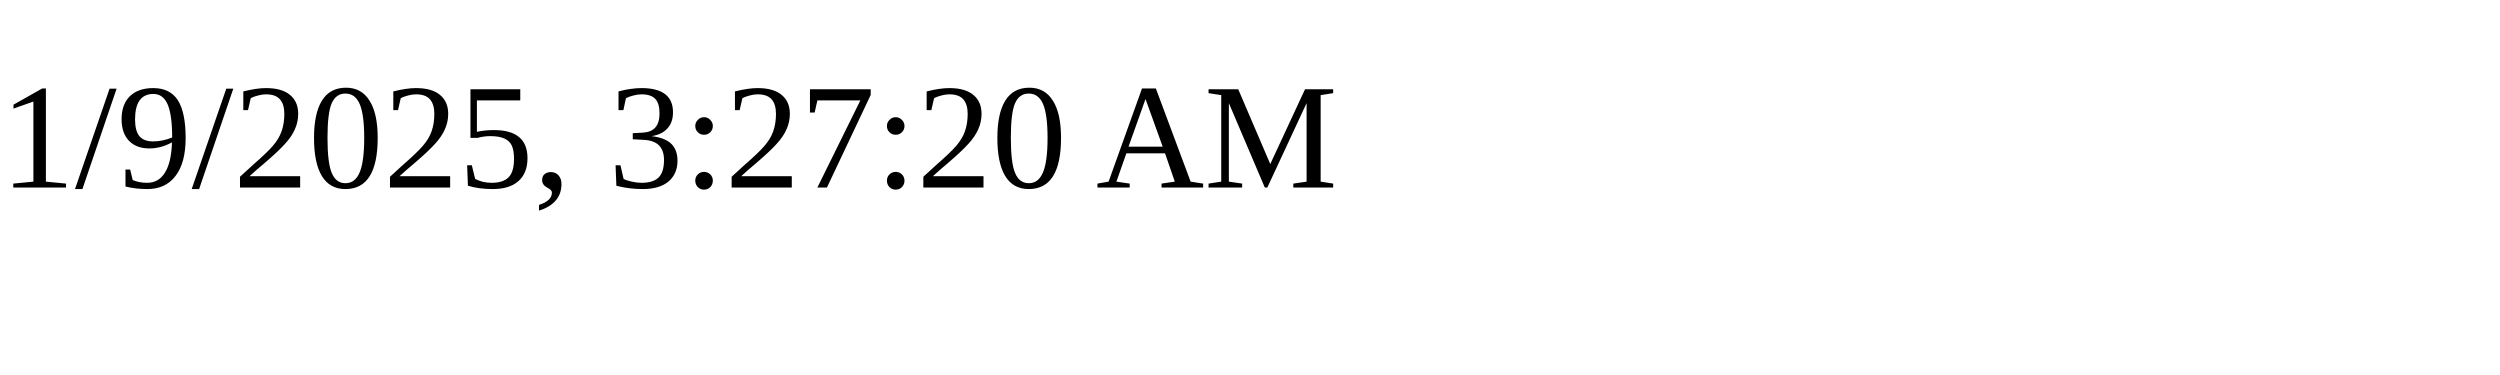
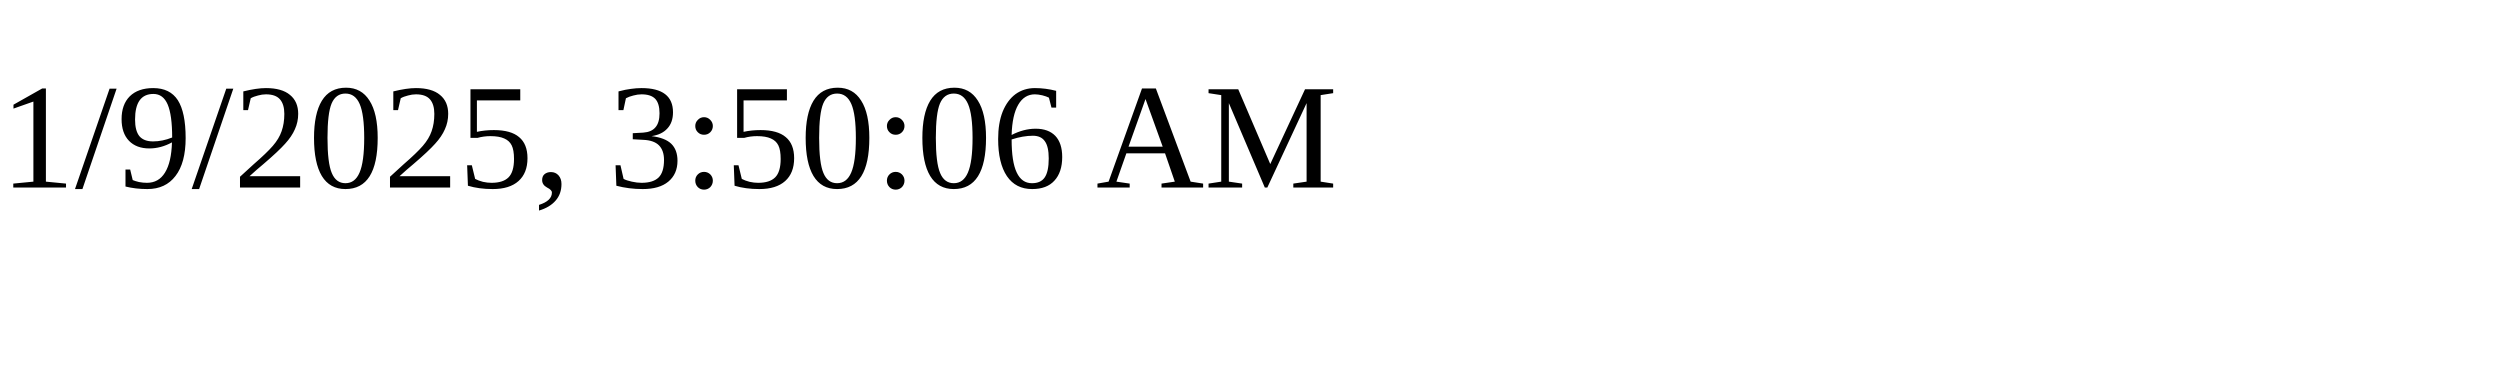
<svg xmlns="http://www.w3.org/2000/svg" height="30" width="200">
-   <text x="0" y="15">1/9/2025, 3:27:20 AM</text>
+   <text x="0" y="15">1/9/2025, 3:50:06 AM</text>
</svg>
